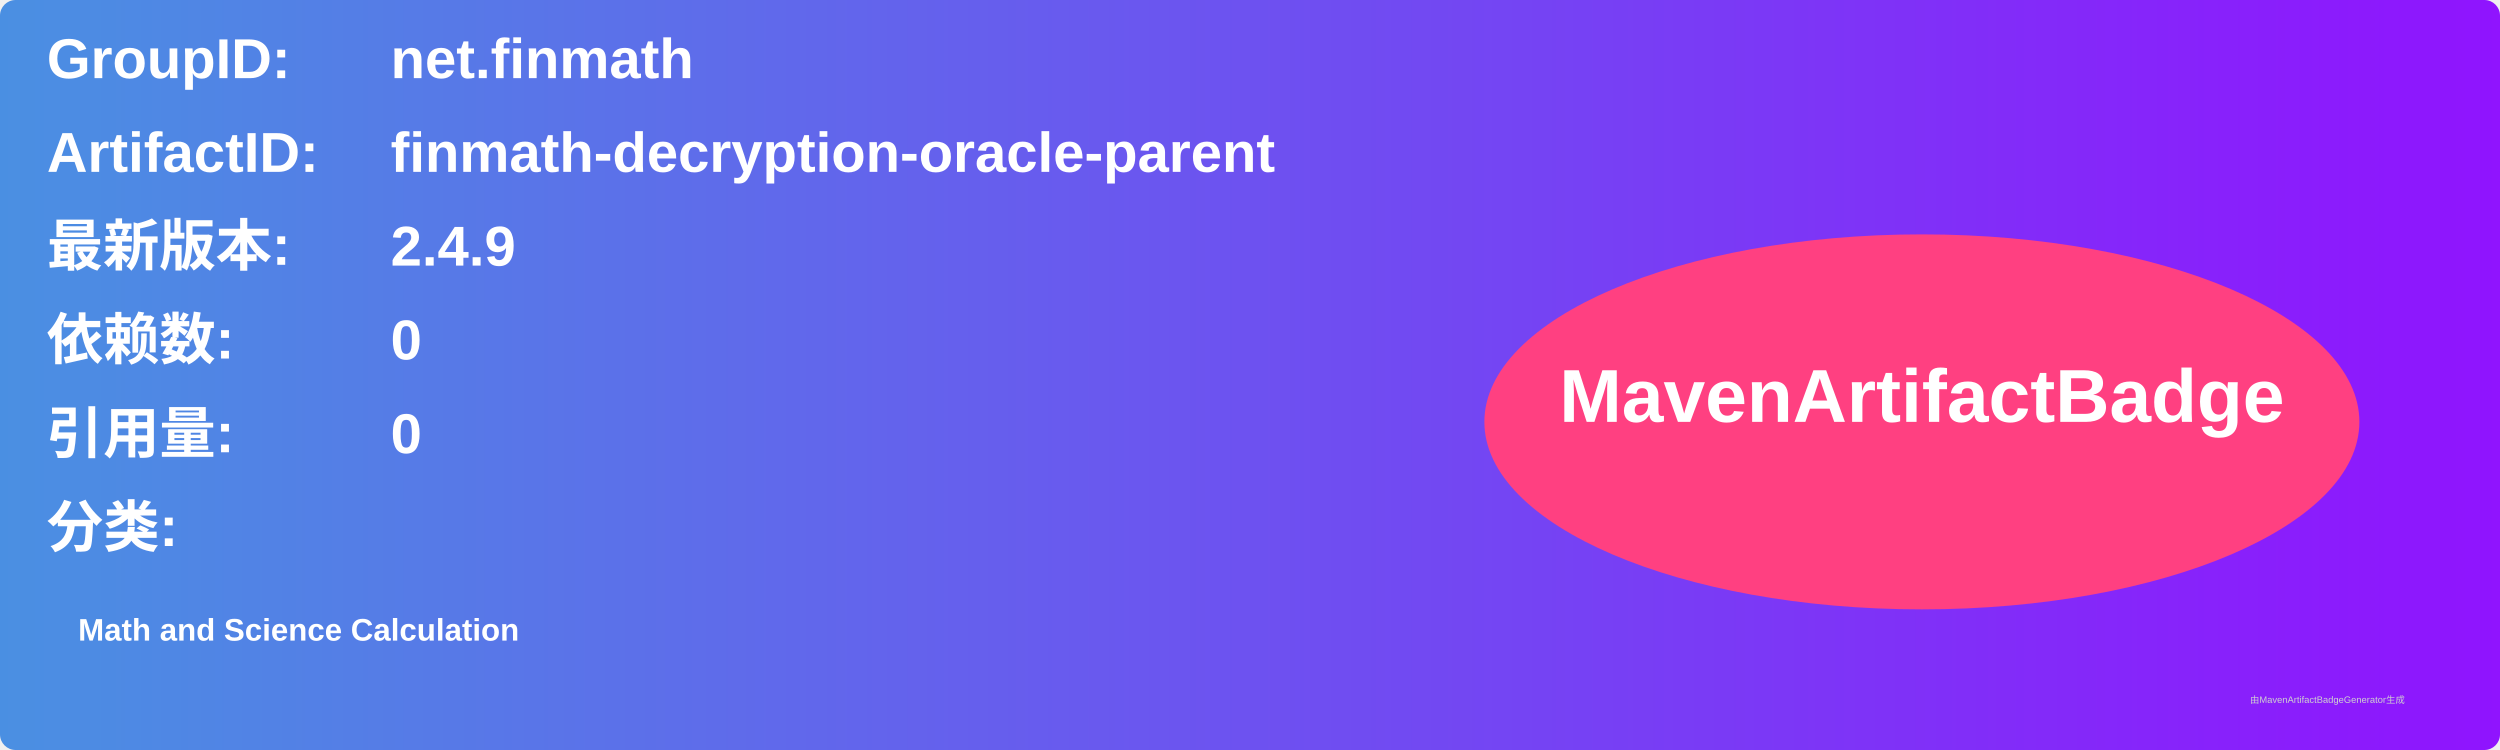
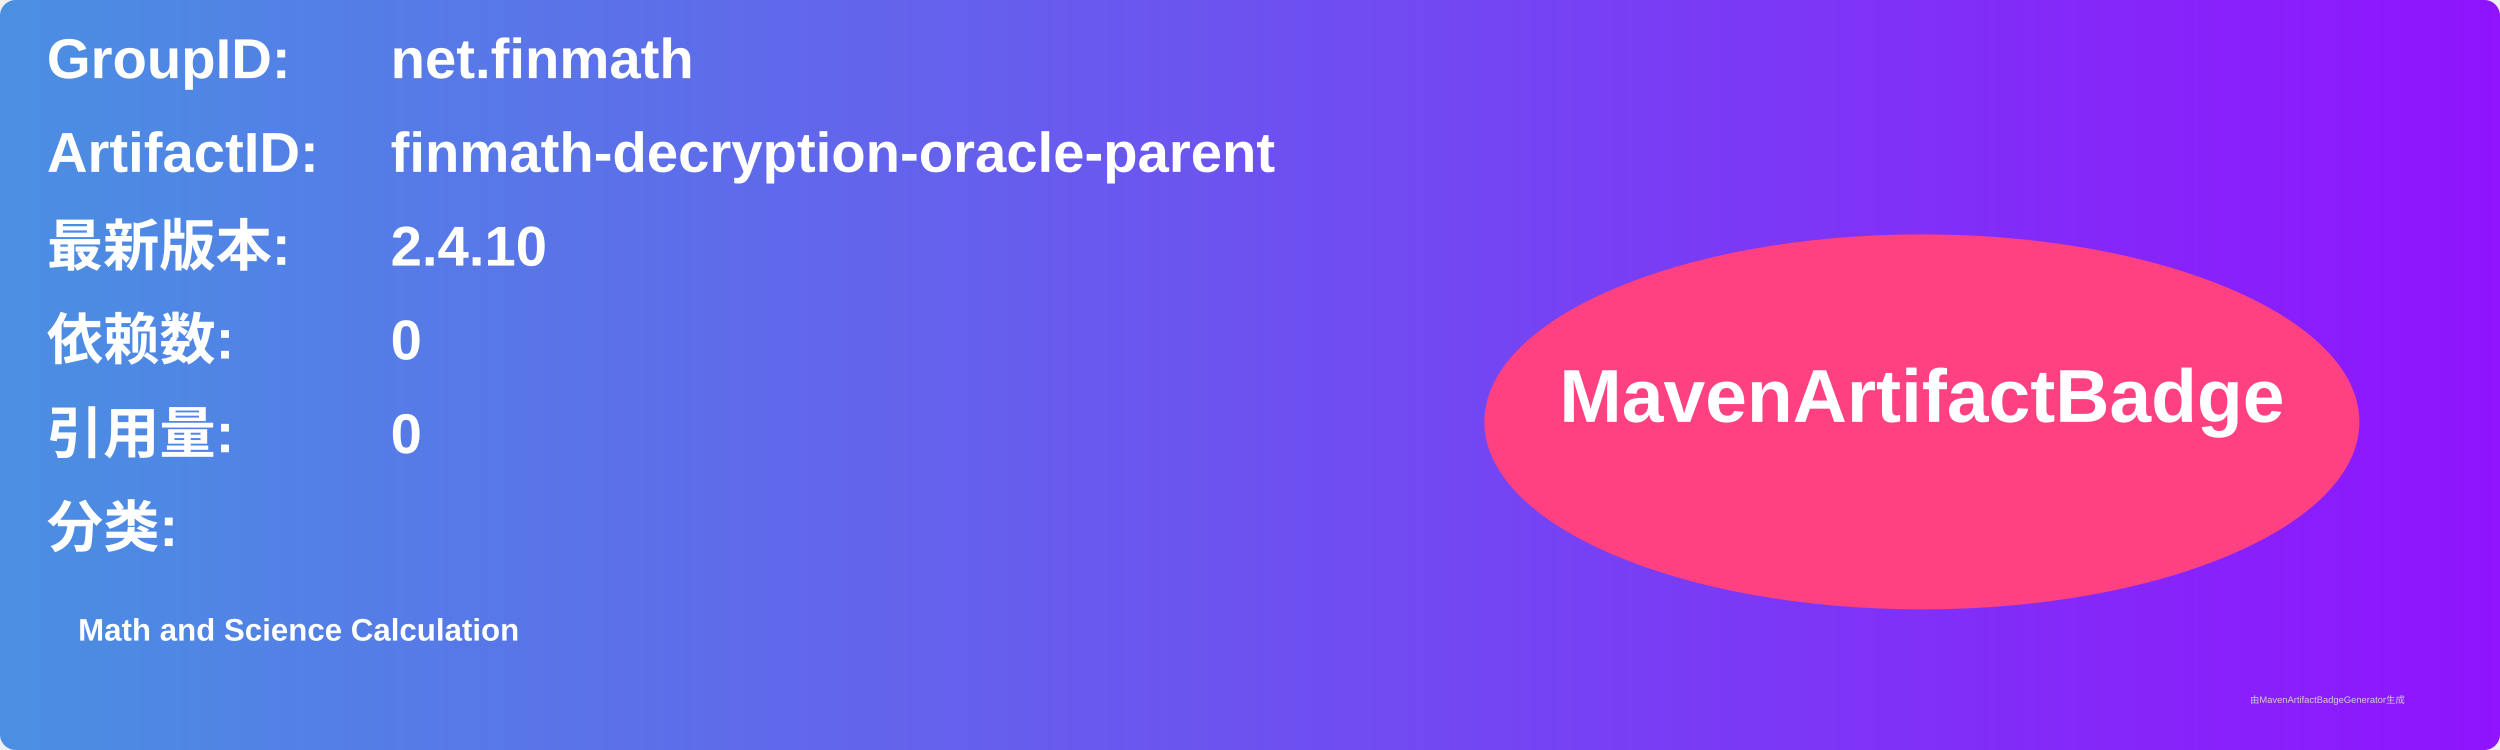
<svg xmlns="http://www.w3.org/2000/svg" width="800" height="240" viewBox="0 0 800 240">
  <linearGradient id="grad" x1="0%" y1="0%" x2="100%" y2="0%">
    <stop offset="0%" stop-color="#4a90e2" />
    <stop offset="100%" stop-color="#9013fe" />
  </linearGradient>
  <rect width="100%" height="100%" rx="5" ry="5" fill="url(#grad)" />
  <g transform="translate(15, 15)">
    <text x="0" y="10" font-family="Arial" font-size="18" fill="white" font-weight="bold" width="260">GroupID:</text>
    <text x="110" y="10" font-family="Arial" font-size="18" fill="white" font-weight="bold" width="460">net.finmath</text>
    <text x="0" y="40" font-family="Arial" font-size="18" fill="white" font-weight="bold" width="260">ArtifactID:</text>
    <text x="110" y="40" font-family="Arial" font-size="18" fill="white" font-weight="bold" width="460">finmath-decryption-oracle-parent</text>
    <text x="0" y="70" font-family="Arial" font-size="18" fill="white" font-weight="bold">最新版本:</text>
    <text x="110" y="70" font-family="Arial" font-size="18" fill="white" font-weight="bold">
-       <tspan font-weight="bold">2.4.9</tspan>
+       <tspan font-weight="bold">2.4.10</tspan>
    </text>
    <text x="0" y="100" font-family="Arial" font-size="18" fill="white" font-weight="bold">依赖数: </text>
    <text x="110" y="100" font-family="Arial" font-size="18" fill="white">
      <tspan font-weight="bold">0</tspan>
    </text>
    <text x="0" y="130" font-family="Arial" font-size="18" fill="white" font-weight="bold">引用量: </text>
    <text x="110" y="130" font-family="Arial" font-size="18" fill="white">
      <tspan font-weight="bold">0</tspan>
    </text>
    <text x="0" y="160" font-family="Arial" font-size="18" fill="white" font-weight="bold">分类:</text>
    <text x="10" y="190" font-family="Arial" font-size="10" fill="white">
      <tspan font-weight="bold">Math and Science Calculation</tspan>
    </text>
    <ellipse cx="600" cy="120" rx="140" ry="60" fill="#ff4081" />
    <text x="600" y="120" text-anchor="middle" font-family="Arial" font-size="24" fill="white" font-weight="bold">MavenArtifactBadge</text>
  </g>
  <text x="720" y="225" font-family="Arial" font-size="3" fill="#d0d0d0">由MavenArtifactBadgeGenerator生成</text>
</svg>
